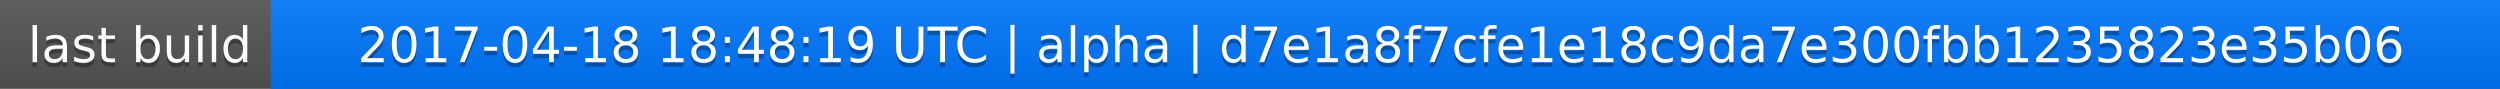
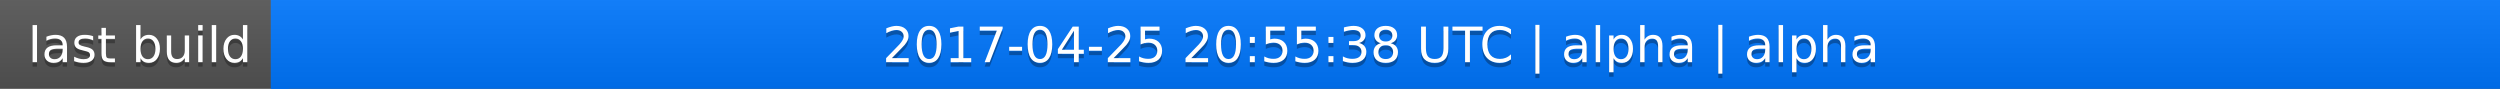
<svg xmlns="http://www.w3.org/2000/svg" width="563" height="20">
  <linearGradient id="a" x2="0" y2="100%">
    <stop offset="0" stop-color="#bbb" stop-opacity=".1" />
    <stop offset="1" stop-opacity=".1" />
  </linearGradient>
  <rect rx="0" width="563" height="20" fill="#555" />
  <rect rx="0" x="61" width="502" height="20" fill="#07f" />
  <path fill="#07f" d="M61 0h4v20h-4z" />
  <rect rx="0" width="563" height="20" fill="url(#a)" />
  <g fill="#fff" text-anchor="middle" font-family="DejaVu Sans,Verdana,Geneva,sans-serif" font-size="11">
    <text x="31.5" y="15" fill="#010101" fill-opacity=".3">last build</text>
    <text x="31.5" y="14">last build</text>
-     <text x="311" y="15" fill="#010101" fill-opacity=".3">2017-04-18 18:48:19 UTC | alpha | d7e1a8f7cfe1e18c9da7e300fbb1235823e35b06</text>
-     <text x="311" y="14">2017-04-18 18:48:19 UTC | alpha | d7e1a8f7cfe1e18c9da7e300fbb1235823e35b06</text>
+     <text x="311" y="15" fill="#010101" fill-opacity=".3">2017-04-25 20:55:38 UTC | alpha | alpha</text>
+     <text x="311" y="14">2017-04-25 20:55:38 UTC | alpha | alpha</text>
  </g>
</svg>
